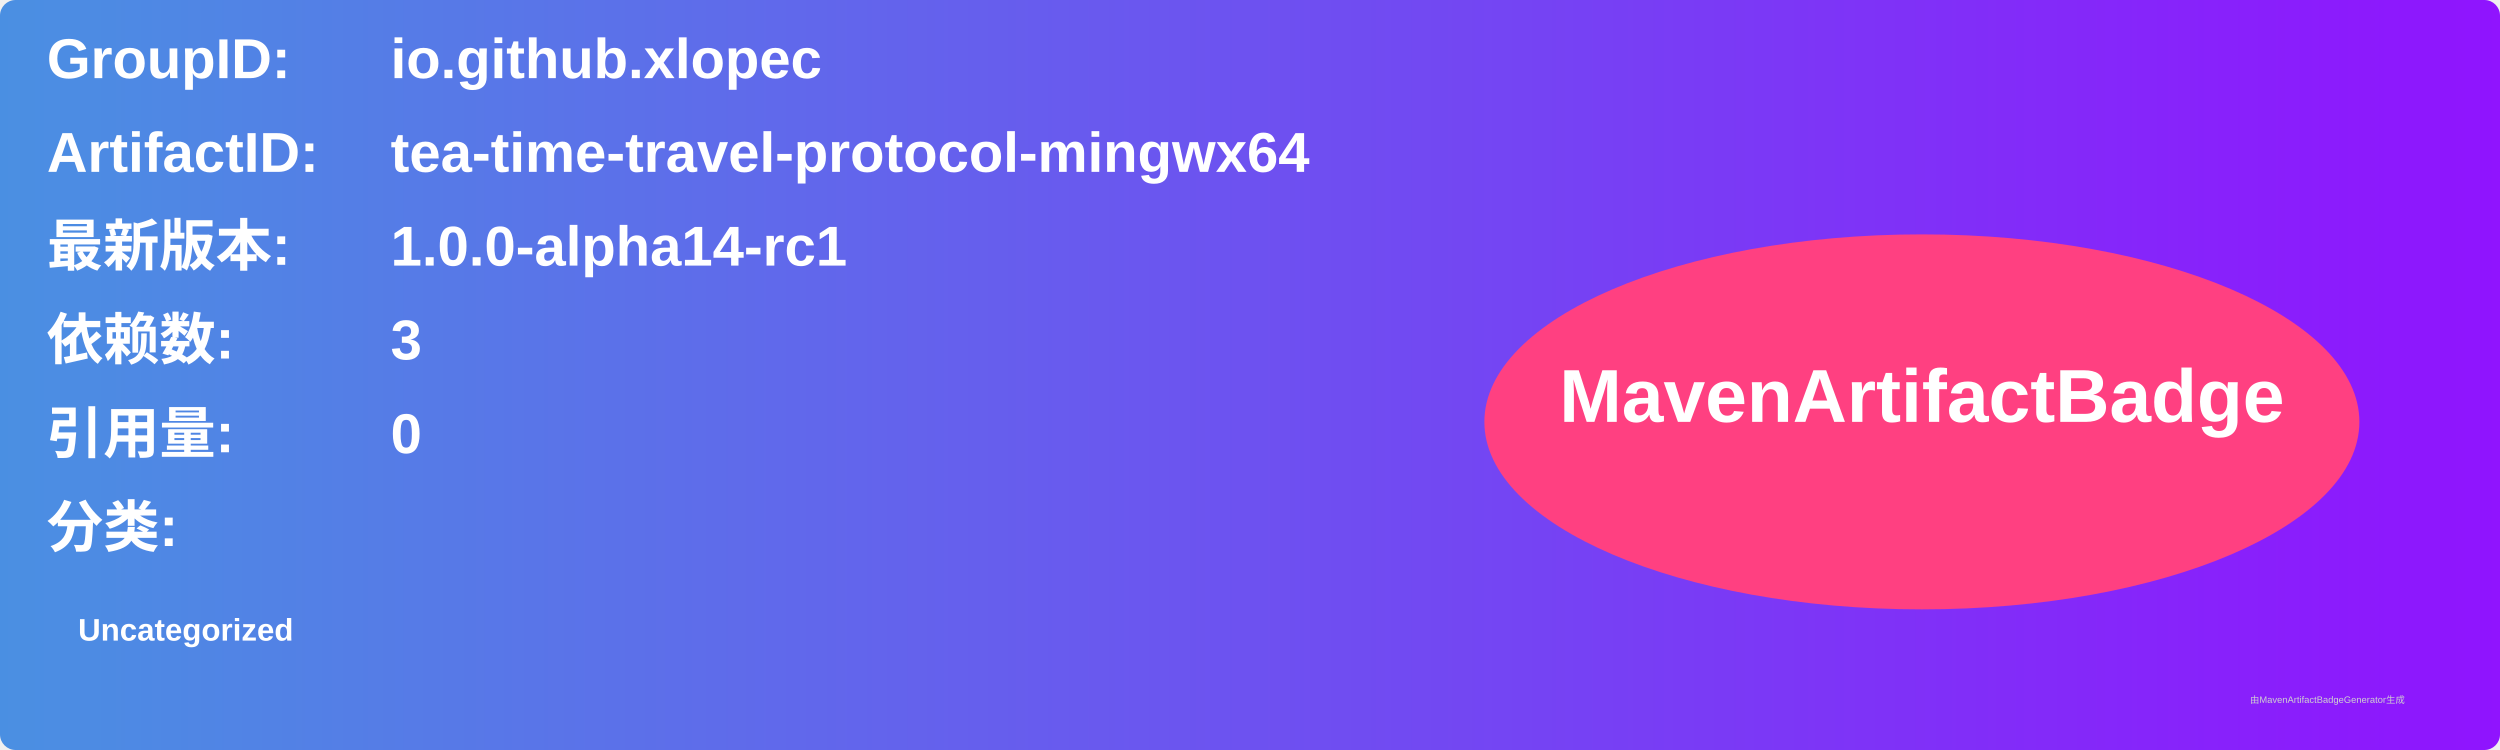
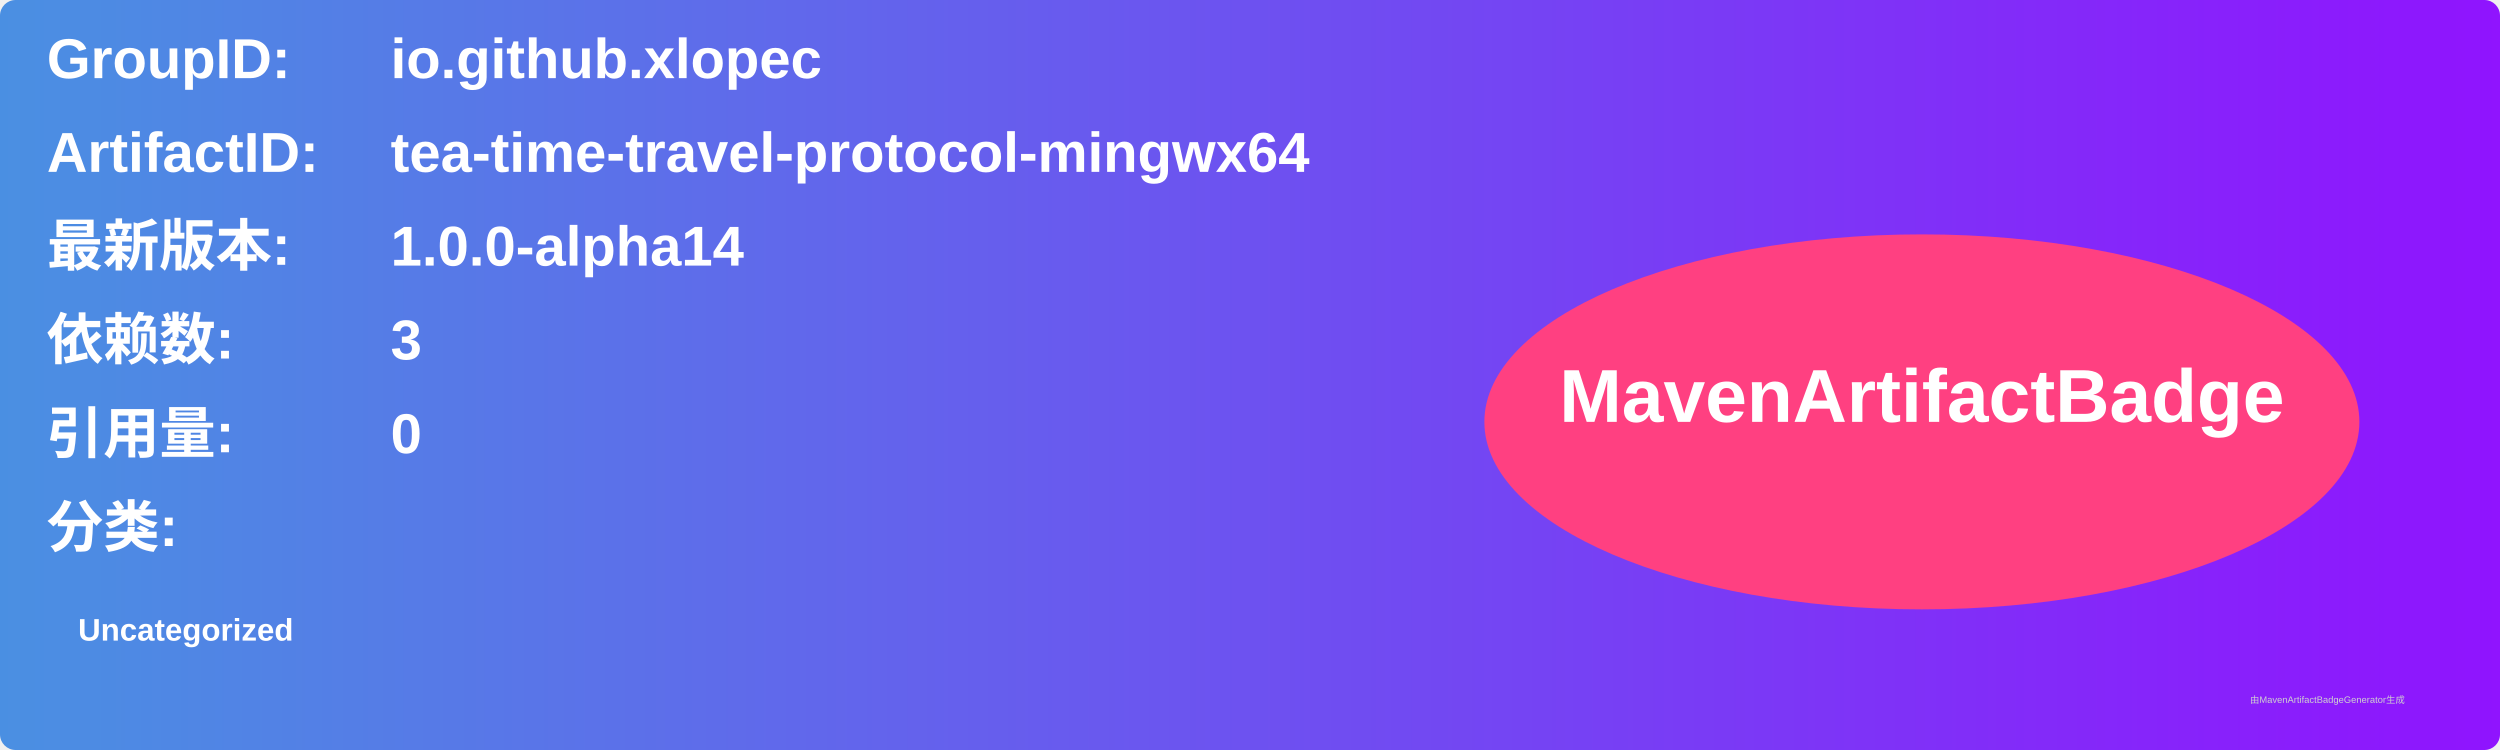
<svg xmlns="http://www.w3.org/2000/svg" width="800" height="240" viewBox="0 0 800 240">
  <linearGradient id="grad" x1="0%" y1="0%" x2="100%" y2="0%">
    <stop offset="0%" stop-color="#4a90e2" />
    <stop offset="100%" stop-color="#9013fe" />
  </linearGradient>
  <rect width="100%" height="100%" rx="5" ry="5" fill="url(#grad)" />
  <g transform="translate(15, 15)">
    <text x="0" y="10" font-family="Arial" font-size="18" fill="white" font-weight="bold" width="260">GroupID:</text>
    <text x="110" y="10" font-family="Arial" font-size="18" fill="white" font-weight="bold" width="460">io.github.xlopec</text>
    <text x="0" y="40" font-family="Arial" font-size="18" fill="white" font-weight="bold" width="260">ArtifactID:</text>
    <text x="110" y="40" font-family="Arial" font-size="18" fill="white" font-weight="bold" width="460">tea-time-travel-protocol-mingwx64</text>
    <text x="0" y="70" font-family="Arial" font-size="18" fill="white" font-weight="bold">最新版本:</text>
    <text x="110" y="70" font-family="Arial" font-size="18" fill="white" font-weight="bold">
-       <tspan font-weight="bold">1.0.0-alpha14-rc1</tspan>
+       <tspan font-weight="bold">1.0.0-alpha14</tspan>
    </text>
    <text x="0" y="100" font-family="Arial" font-size="18" fill="white" font-weight="bold">依赖数: </text>
    <text x="110" y="100" font-family="Arial" font-size="18" fill="white">
      <tspan font-weight="bold">3</tspan>
    </text>
    <text x="0" y="130" font-family="Arial" font-size="18" fill="white" font-weight="bold">引用量: </text>
    <text x="110" y="130" font-family="Arial" font-size="18" fill="white">
      <tspan font-weight="bold">0</tspan>
    </text>
    <text x="0" y="160" font-family="Arial" font-size="18" fill="white" font-weight="bold">分类:</text>
    <text x="10" y="190" font-family="Arial" font-size="10" fill="white">
      <tspan font-weight="bold">Uncategorized</tspan>
    </text>
    <ellipse cx="600" cy="120" rx="140" ry="60" fill="#ff4081" />
    <text x="600" y="120" text-anchor="middle" font-family="Arial" font-size="24" fill="white" font-weight="bold">MavenArtifactBadge</text>
  </g>
  <text x="720" y="225" font-family="Arial" font-size="3" fill="#d0d0d0">由MavenArtifactBadgeGenerator生成</text>
</svg>
